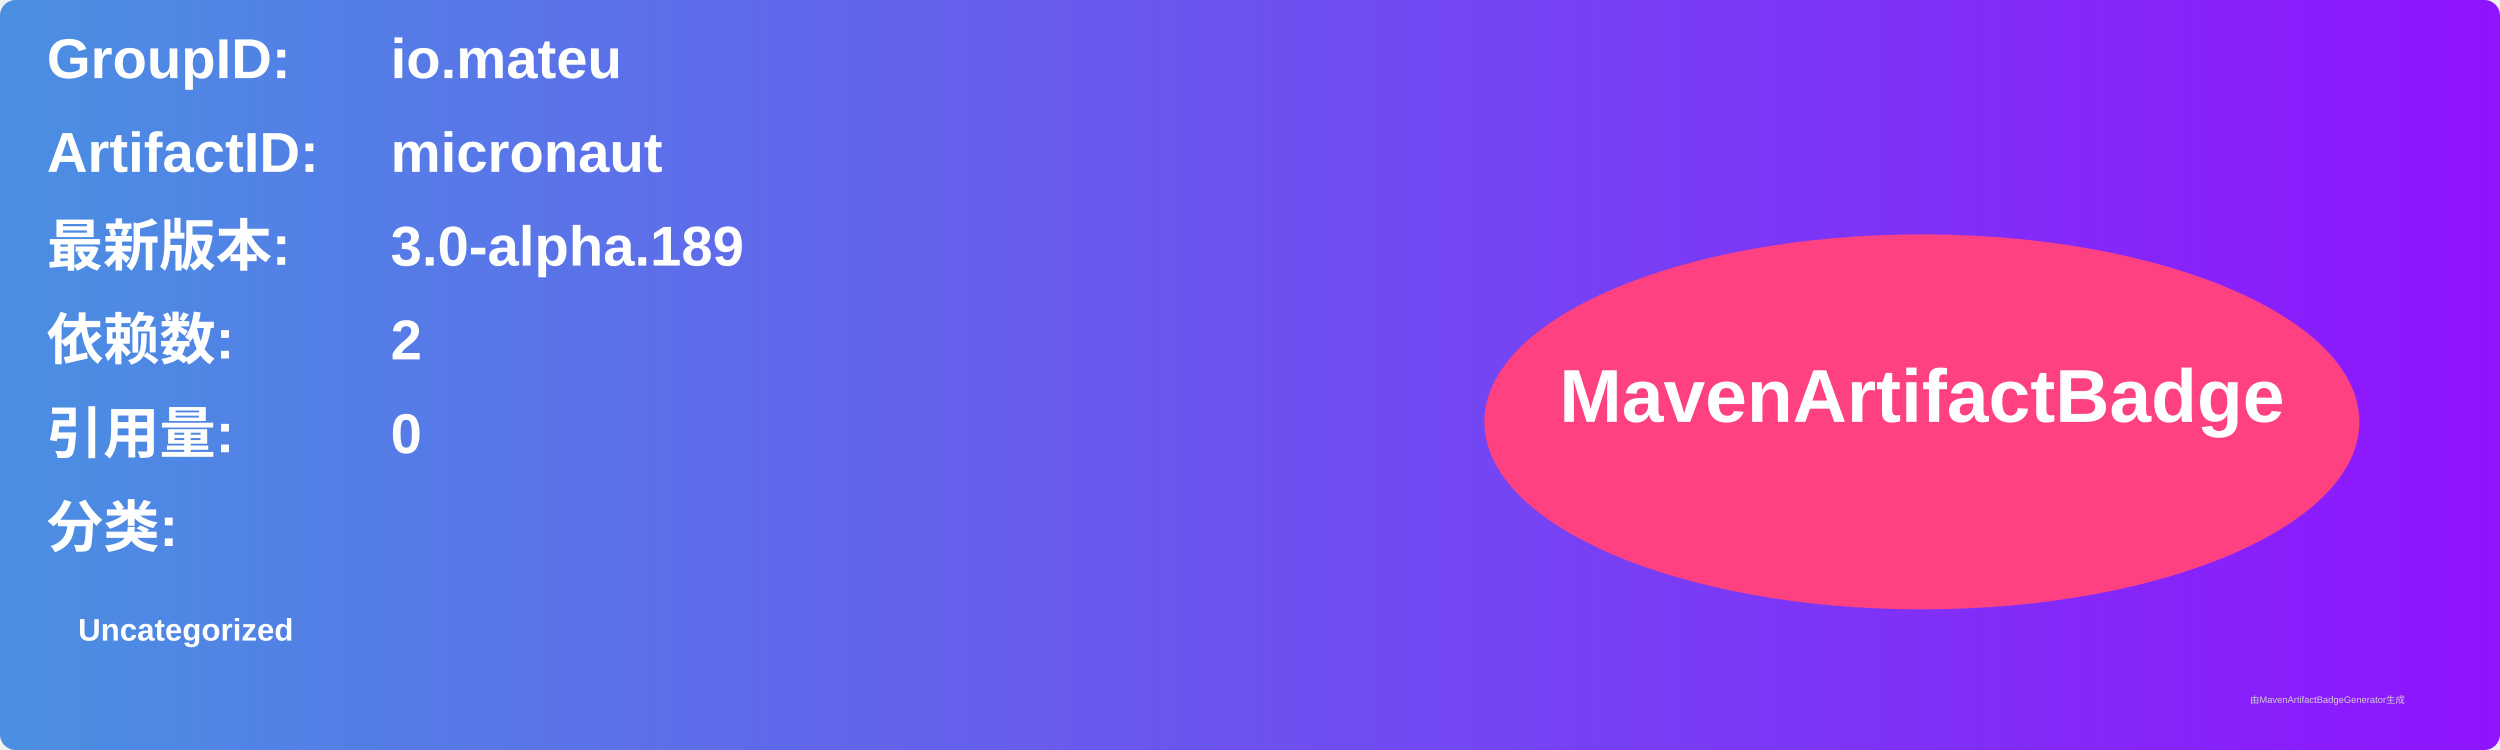
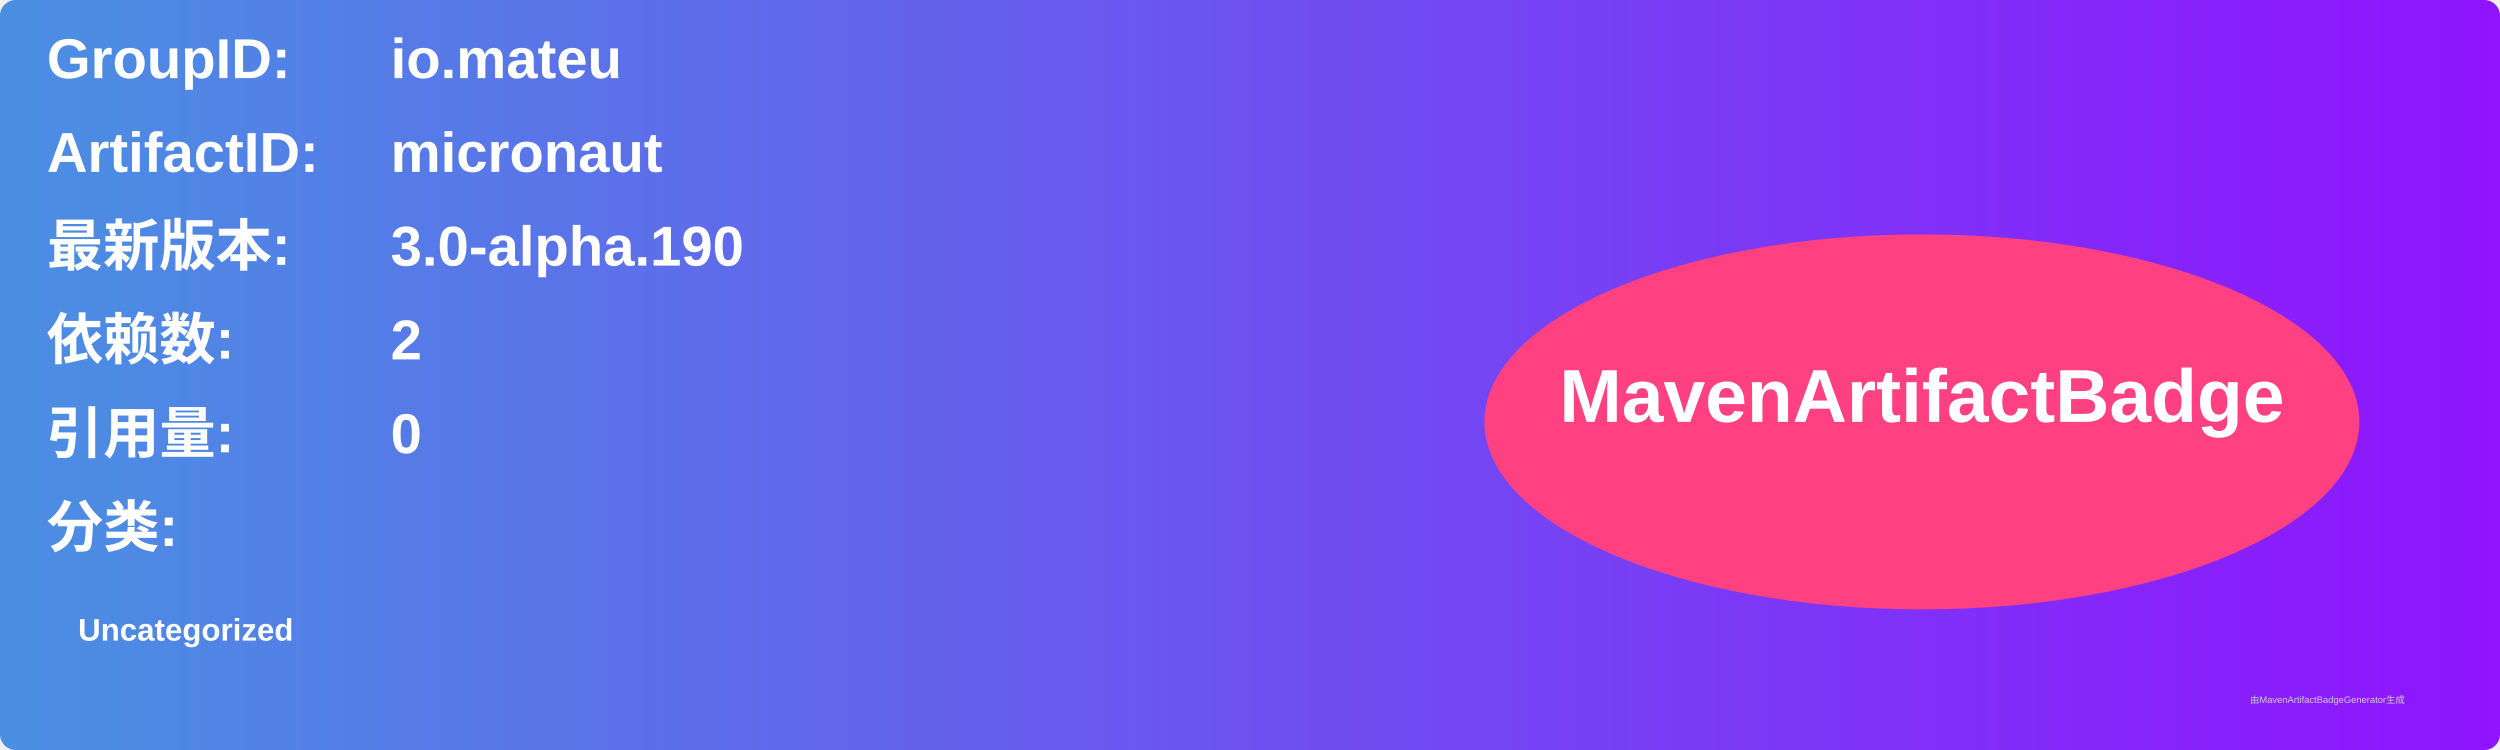
<svg xmlns="http://www.w3.org/2000/svg" width="800" height="240" viewBox="0 0 800 240">
  <linearGradient id="grad" x1="0%" y1="0%" x2="100%" y2="0%">
    <stop offset="0%" stop-color="#4a90e2" />
    <stop offset="100%" stop-color="#9013fe" />
  </linearGradient>
  <rect width="100%" height="100%" rx="5" ry="5" fill="url(#grad)" />
  <g transform="translate(15, 15)">
    <text x="0" y="10" font-family="Arial" font-size="18" fill="white" font-weight="bold" width="260">GroupID:</text>
    <text x="110" y="10" font-family="Arial" font-size="18" fill="white" font-weight="bold" width="460">io.mateu</text>
    <text x="0" y="40" font-family="Arial" font-size="18" fill="white" font-weight="bold" width="260">ArtifactID:</text>
    <text x="110" y="40" font-family="Arial" font-size="18" fill="white" font-weight="bold" width="460">micronaut</text>
    <text x="0" y="70" font-family="Arial" font-size="18" fill="white" font-weight="bold">最新版本:</text>
    <text x="110" y="70" font-family="Arial" font-size="18" fill="white" font-weight="bold">
-       <tspan font-weight="bold">3.0-alpha.189</tspan>
+       <tspan font-weight="bold">3.0-alpha.190</tspan>
    </text>
    <text x="0" y="100" font-family="Arial" font-size="18" fill="white" font-weight="bold">依赖数: </text>
    <text x="110" y="100" font-family="Arial" font-size="18" fill="white">
      <tspan font-weight="bold">2</tspan>
    </text>
    <text x="0" y="130" font-family="Arial" font-size="18" fill="white" font-weight="bold">引用量: </text>
    <text x="110" y="130" font-family="Arial" font-size="18" fill="white">
      <tspan font-weight="bold">0</tspan>
    </text>
    <text x="0" y="160" font-family="Arial" font-size="18" fill="white" font-weight="bold">分类:</text>
    <text x="10" y="190" font-family="Arial" font-size="10" fill="white">
      <tspan font-weight="bold">Uncategorized</tspan>
    </text>
    <ellipse cx="600" cy="120" rx="140" ry="60" fill="#ff4081" />
    <text x="600" y="120" text-anchor="middle" font-family="Arial" font-size="24" fill="white" font-weight="bold">MavenArtifactBadge</text>
  </g>
  <text x="720" y="225" font-family="Arial" font-size="3" fill="#d0d0d0">由MavenArtifactBadgeGenerator生成</text>
</svg>
